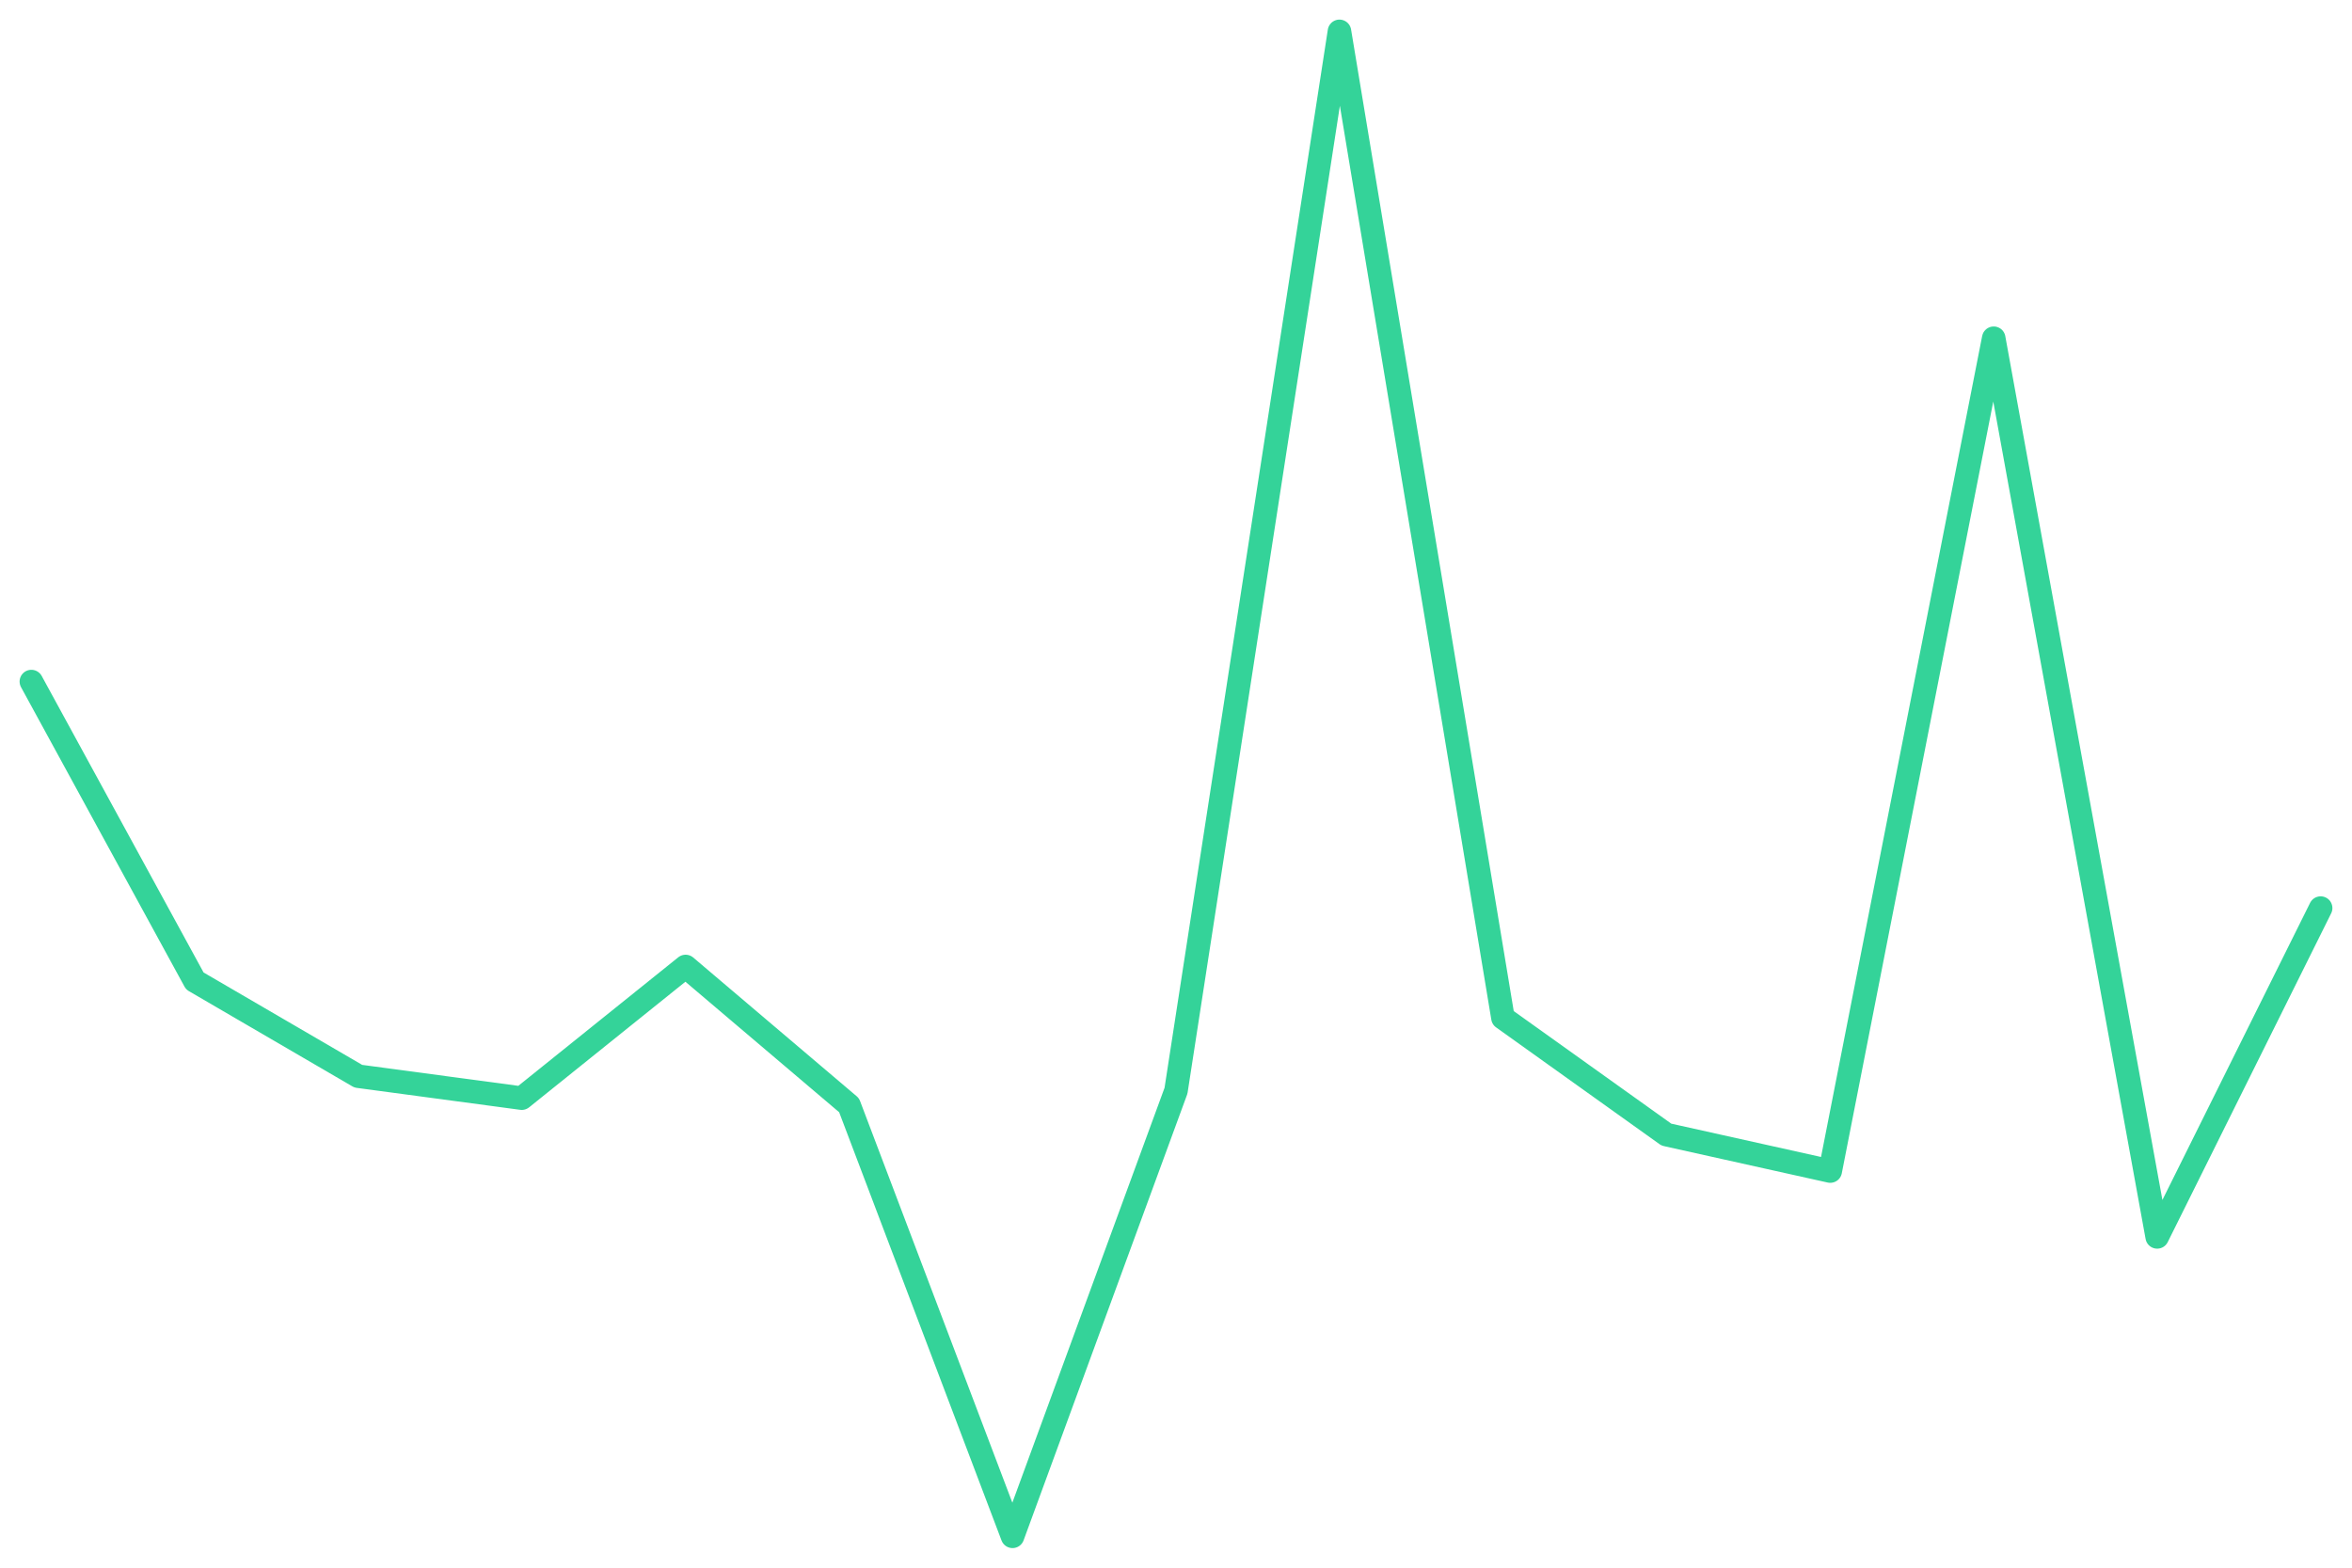
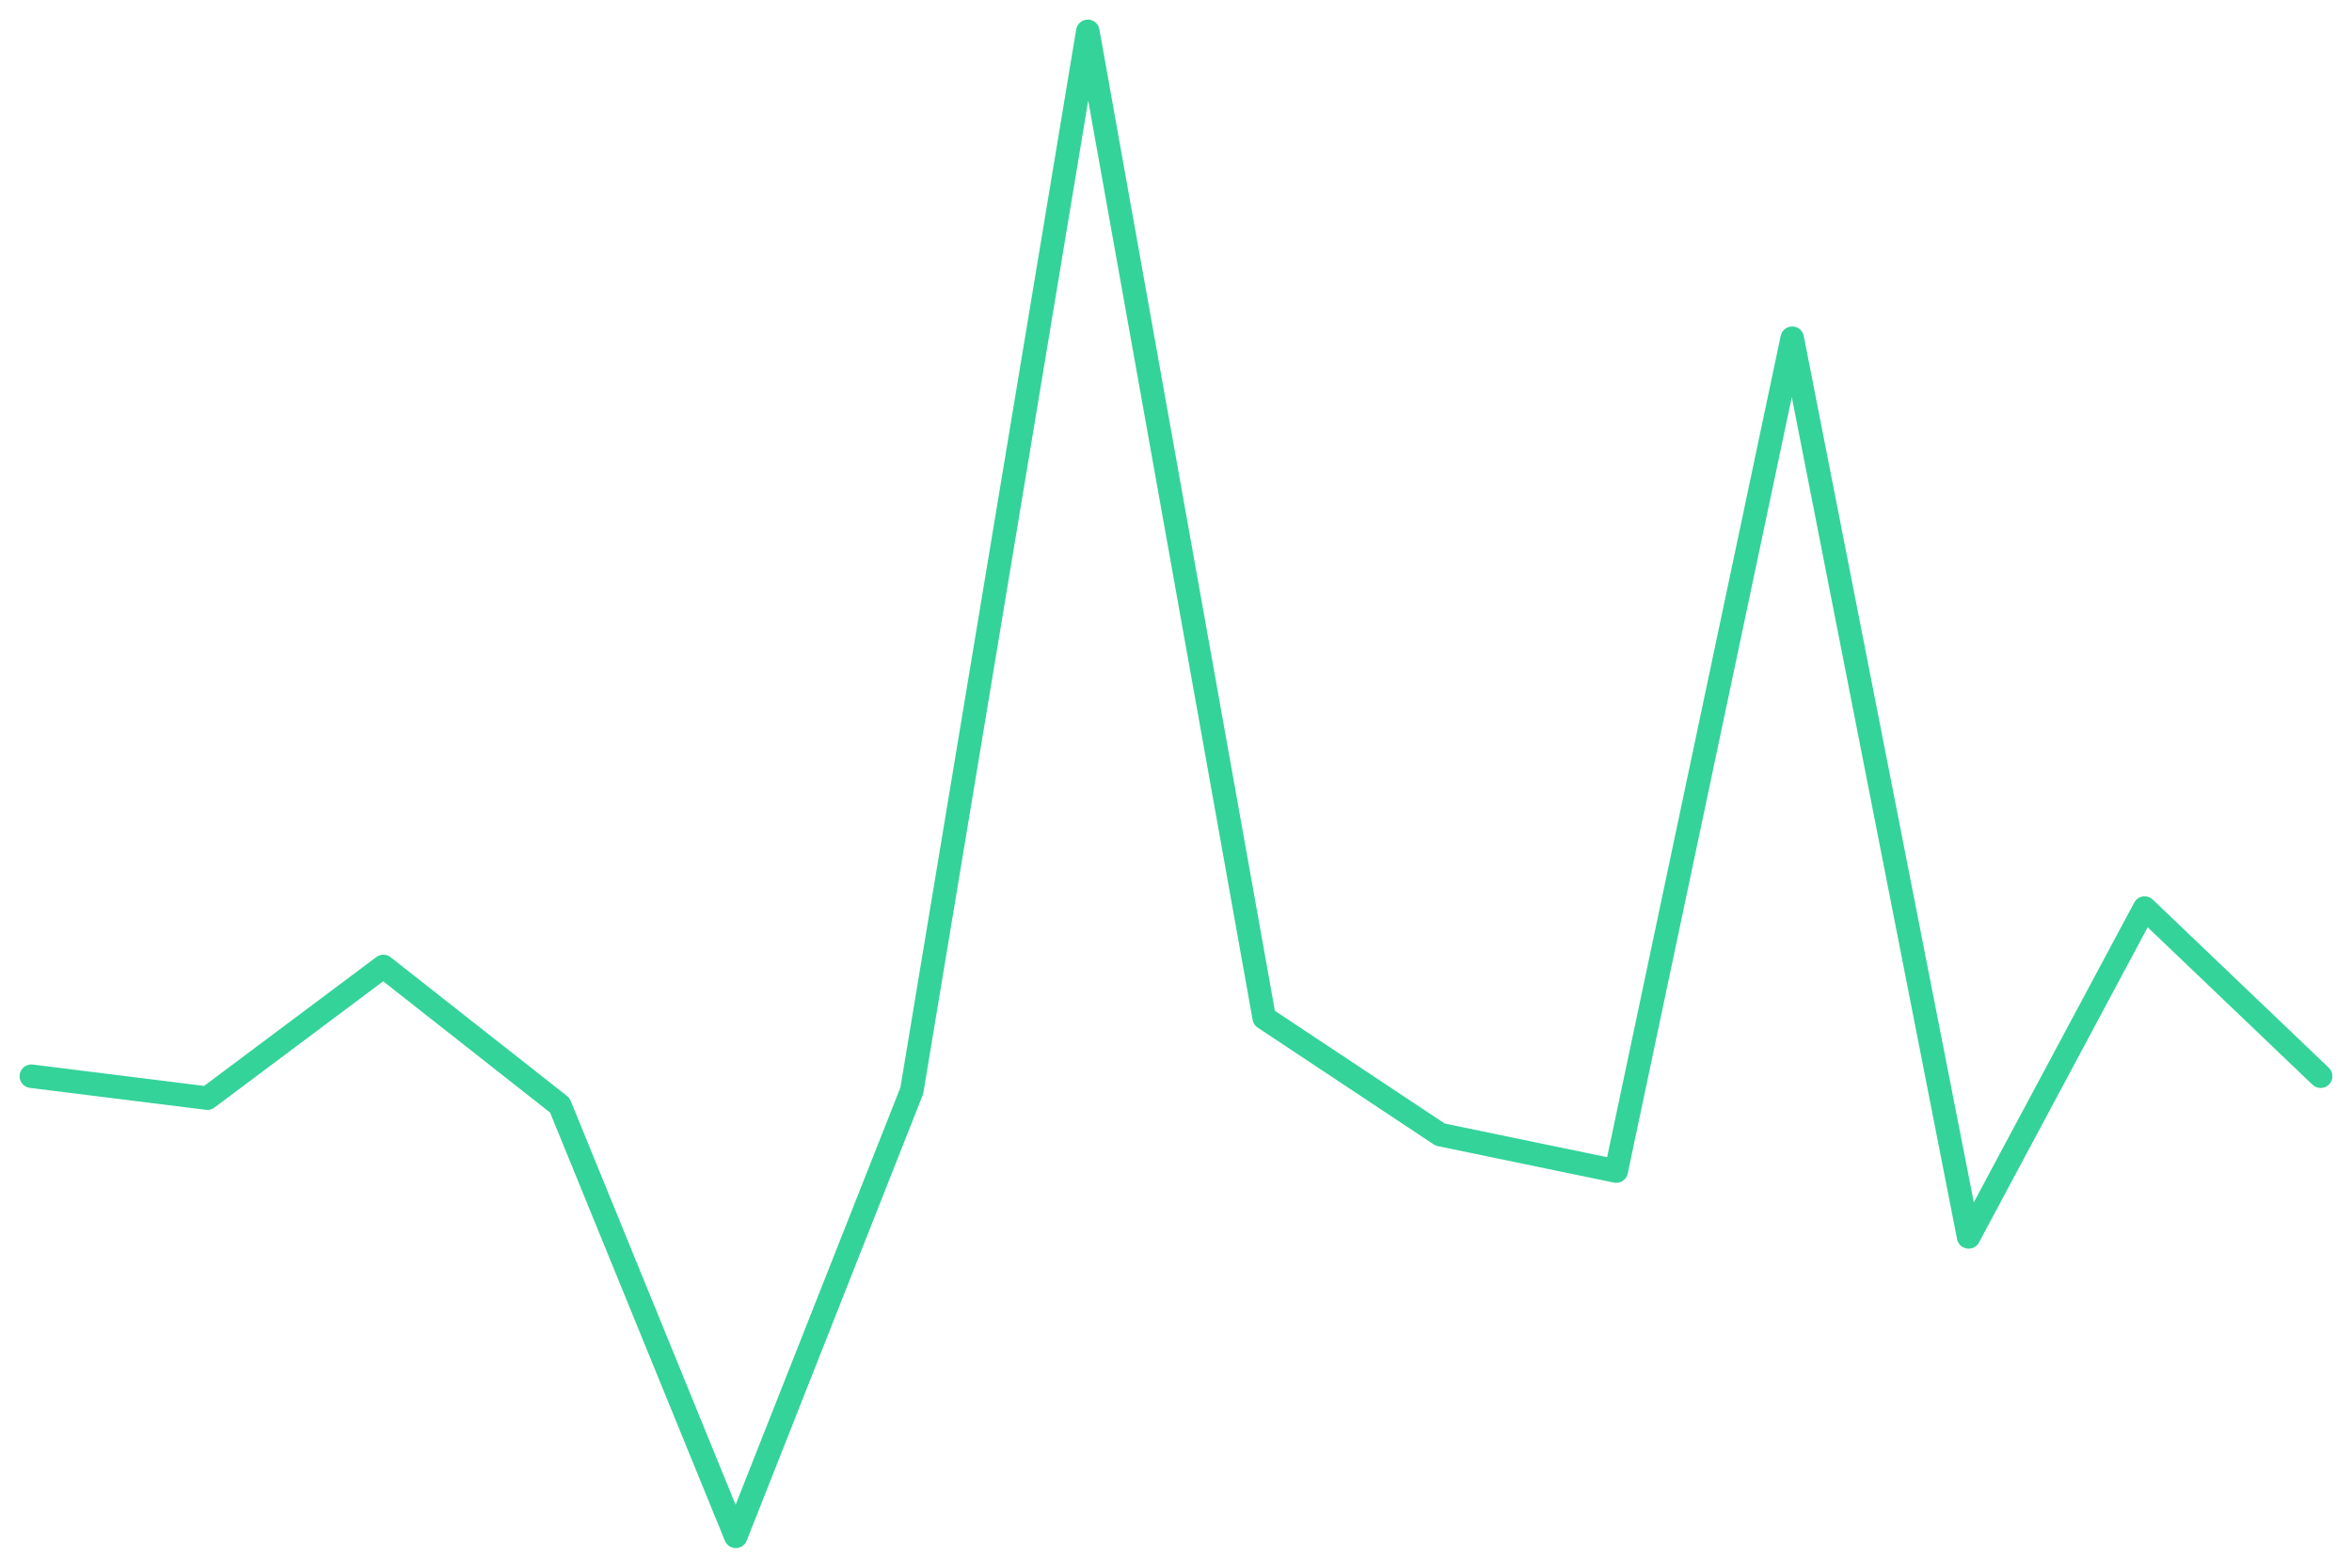
<svg xmlns="http://www.w3.org/2000/svg" viewBox="0 0 600 400" width="600" height="400">
-   <polyline fill="none" stroke="#34d399" stroke-width="6" stroke-linejoin="round" stroke-linecap="round" points="8.0,173.9 49.7,250.3 91.4,274.6 133.1,280.2 174.9,246.6 216.6,282.0 258.3,392.0 300.0,278.3 341.7,8.0 383.4,259.7 425.1,289.5 466.9,298.8 508.6,86.3 550.3,315.6 592.0,231.7" />
+   <polyline fill="none" stroke="#34d399" stroke-width="6" stroke-linejoin="round" stroke-linecap="round" points="8.0,274.6 52.9,280.2 97.8,246.6 142.8,282.0 187.7,392.0 232.6,278.3 277.5,8.0 322.5,259.7 367.4,289.5 412.3,298.8 457.2,86.3 502.2,315.6 547.1,231.7 592.0,274.6" />
</svg>
